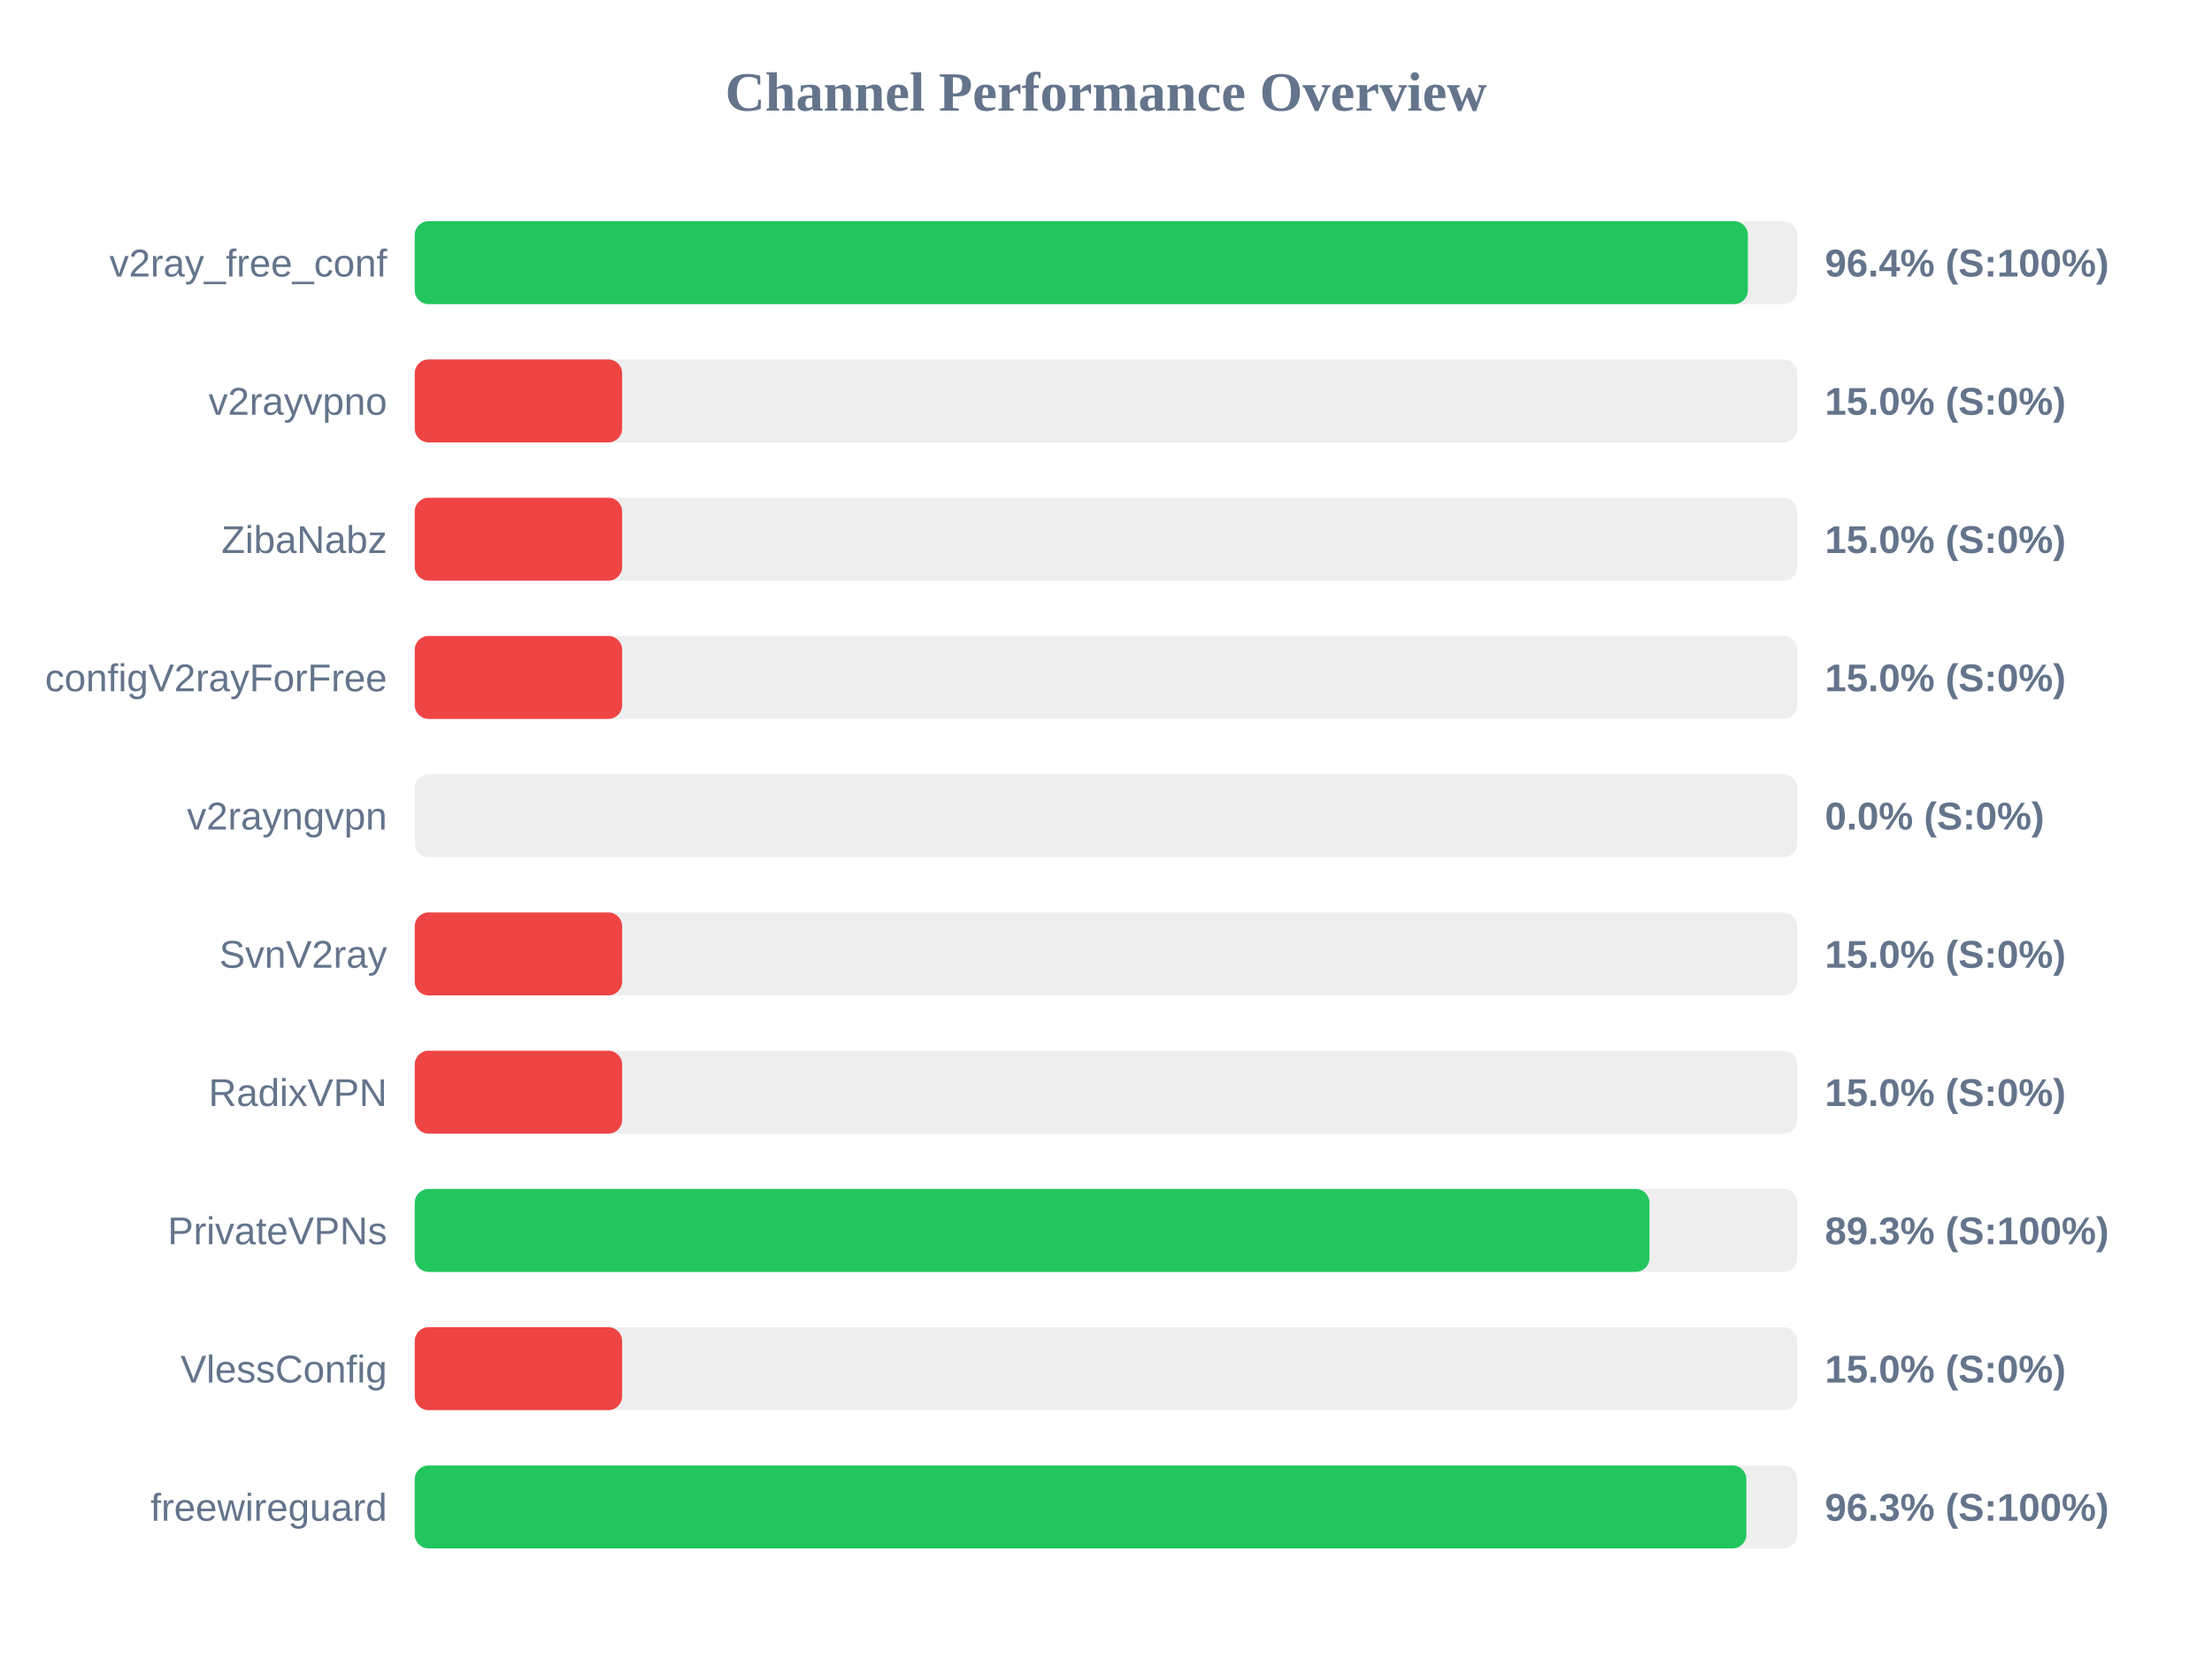
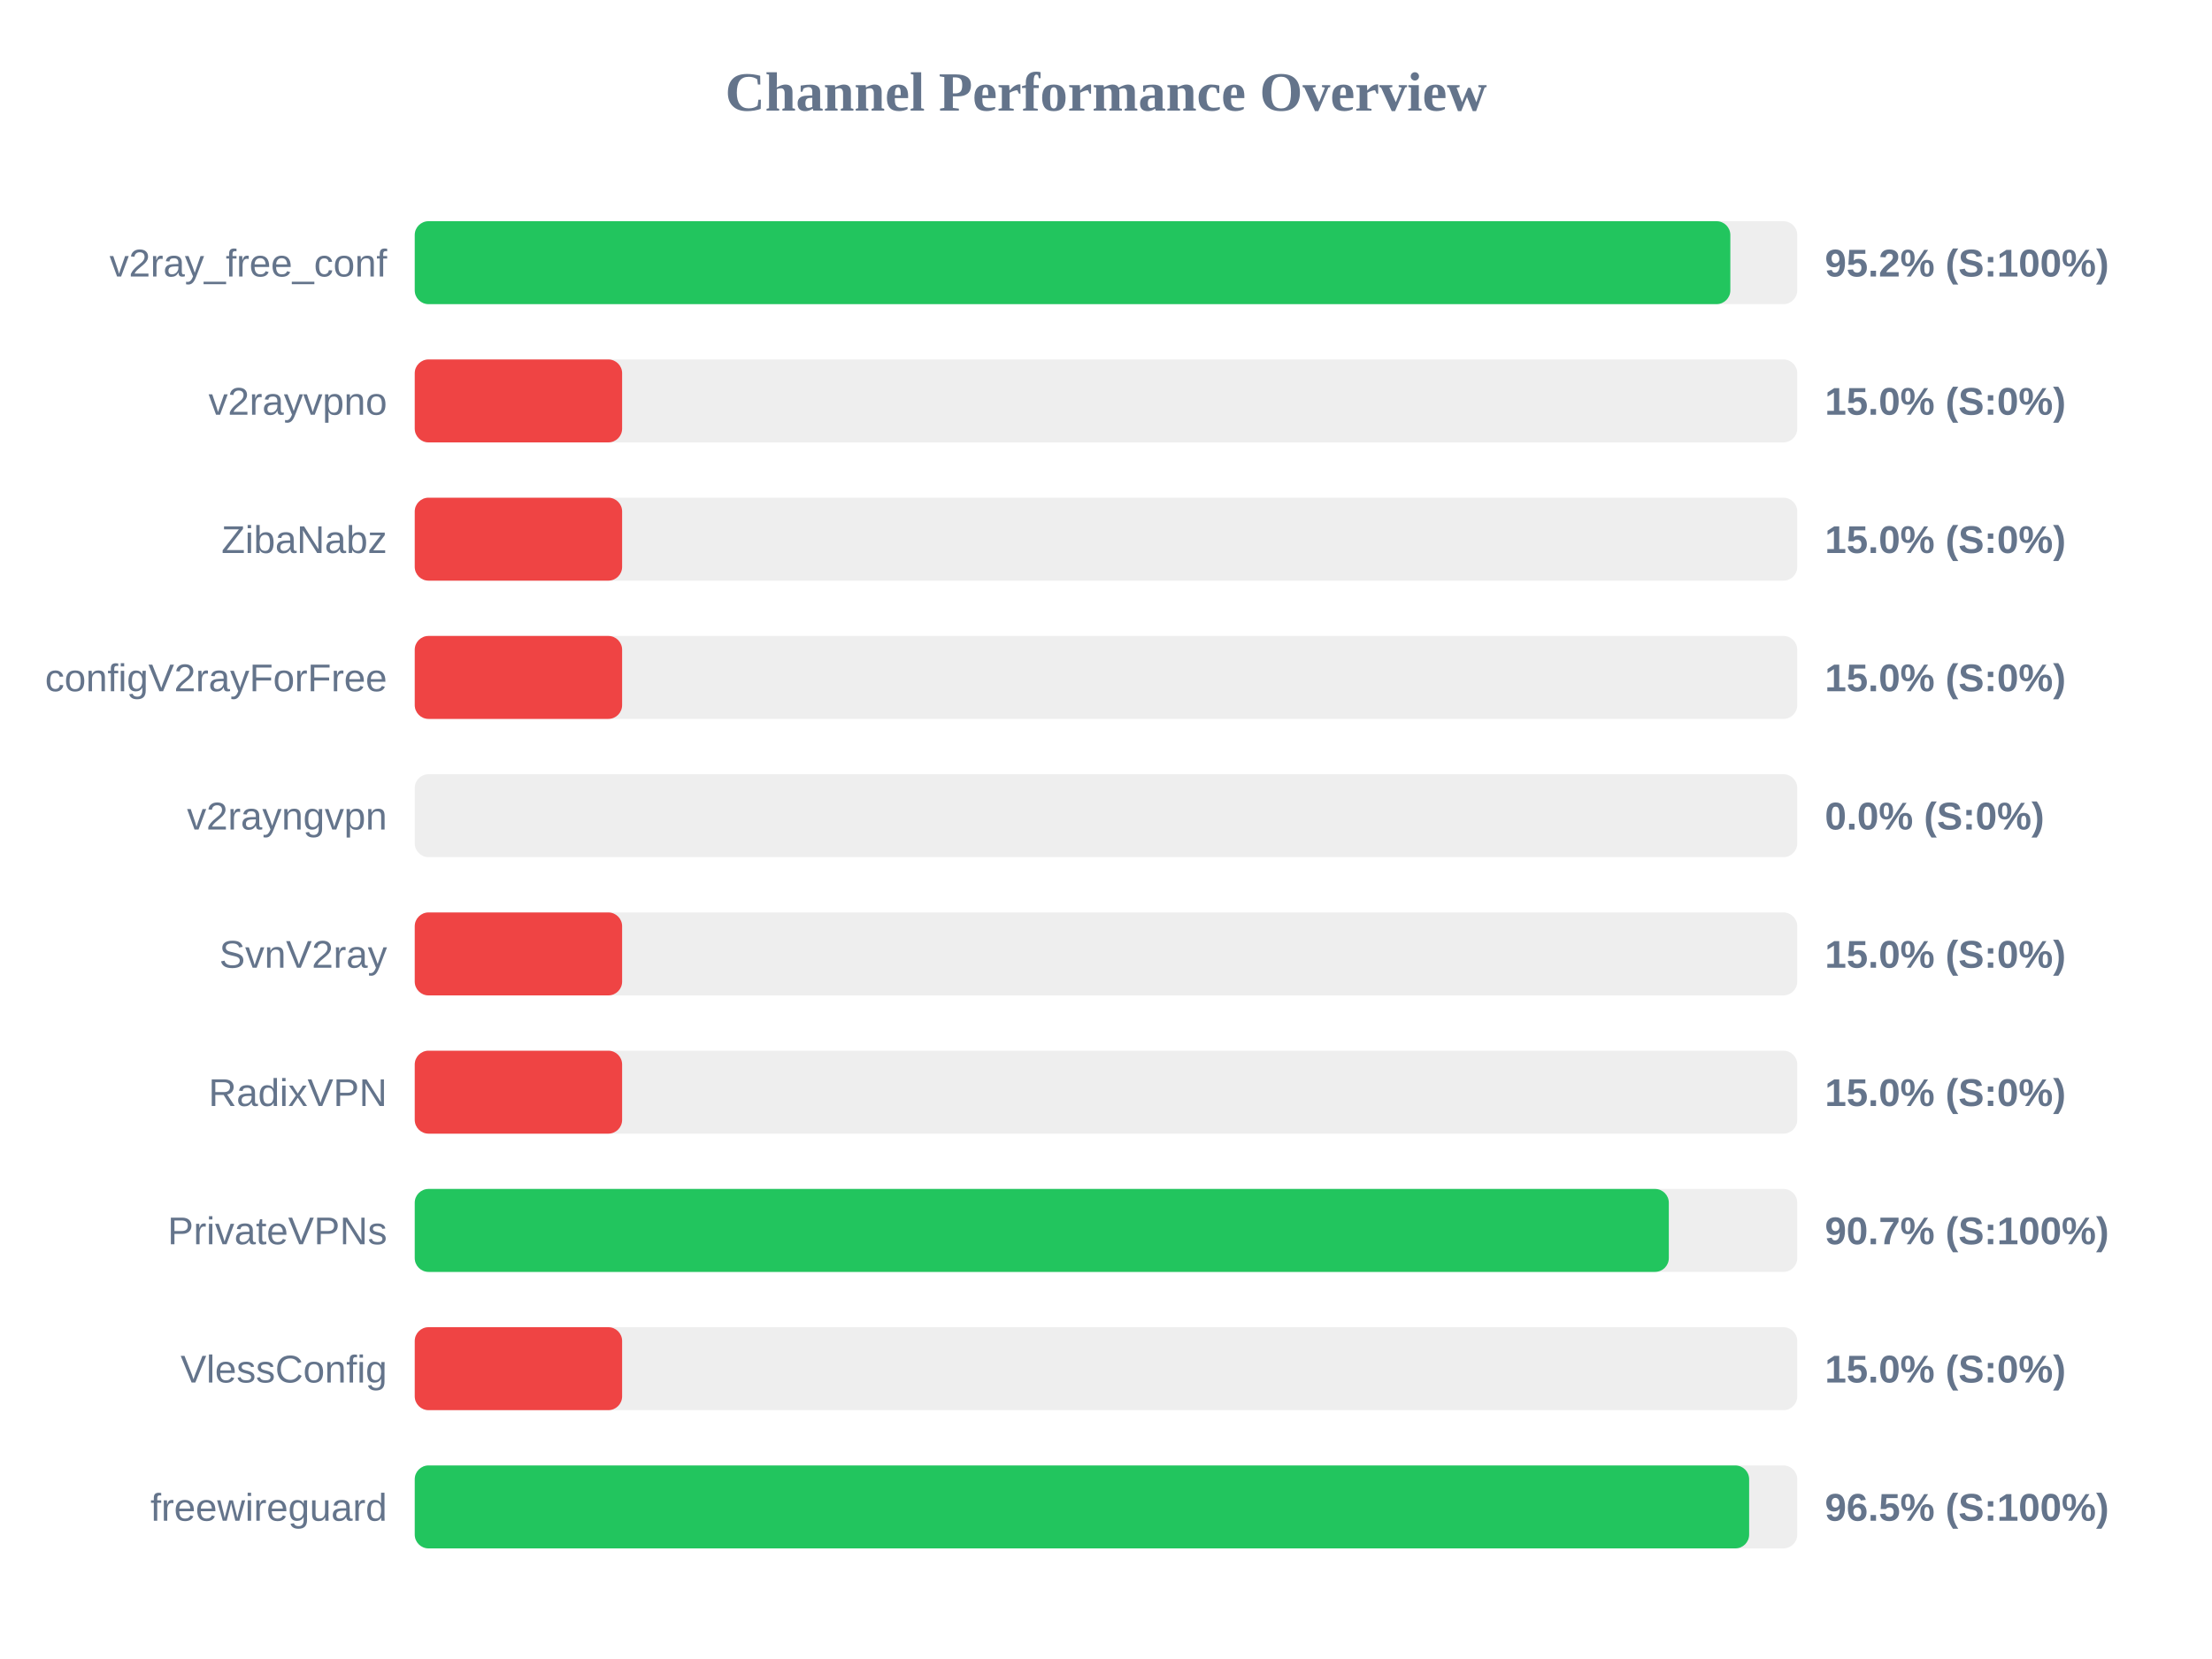
<svg xmlns="http://www.w3.org/2000/svg" width="800" height="600" version="1.1">
  <style>
        .row { font: 14px Arial; fill: #64748b; }
        .score { font: bold 14px Arial; fill: #64748b; }
    </style>
  <text x="400" y="40" text-anchor="middle" font-size="20px" font-weight="bold" fill="#64748b">Channel Performance Overview</text>
  <rect x="150" y="80" width="500" height="30" fill="#eee" rx="5" />
-   <rect x="150" y="80" width="482.15" height="30" fill="#22c55e" rx="5" />
+   <rect x="150" y="80" width="475.8" height="30" fill="#22c55e" rx="5" />
  <text x="140" y="100" text-anchor="end" class="row">v2ray_free_conf</text>
-   <text x="660" y="100" text-anchor="start" class="score">96.4% (S:100%)</text>
+   <text x="660" y="100" text-anchor="start" class="score">95.2% (S:100%)</text>
  <rect x="150" y="130" width="500" height="30" fill="#eee" rx="5" />
  <rect x="150" y="130" width="75.0" height="30" fill="#ef4444" rx="5" />
  <text x="140" y="150" text-anchor="end" class="row">v2rayvpno</text>
  <text x="660" y="150" text-anchor="start" class="score">15.0% (S:0%)</text>
  <rect x="150" y="180" width="500" height="30" fill="#eee" rx="5" />
  <rect x="150" y="180" width="75.0" height="30" fill="#ef4444" rx="5" />
  <text x="140" y="200" text-anchor="end" class="row">ZibaNabz</text>
  <text x="660" y="200" text-anchor="start" class="score">15.0% (S:0%)</text>
  <rect x="150" y="230" width="500" height="30" fill="#eee" rx="5" />
  <rect x="150" y="230" width="75.0" height="30" fill="#ef4444" rx="5" />
  <text x="140" y="250" text-anchor="end" class="row">configV2rayForFree</text>
  <text x="660" y="250" text-anchor="start" class="score">15.0% (S:0%)</text>
  <rect x="150" y="280" width="500" height="30" fill="#eee" rx="5" />
  <rect x="150" y="280" width="0.0" height="30" fill="#ef4444" rx="5" />
  <text x="140" y="300" text-anchor="end" class="row">v2rayngvpn</text>
  <text x="660" y="300" text-anchor="start" class="score">0.0% (S:0%)</text>
  <rect x="150" y="330" width="500" height="30" fill="#eee" rx="5" />
  <rect x="150" y="330" width="75.0" height="30" fill="#ef4444" rx="5" />
  <text x="140" y="350" text-anchor="end" class="row">SvnV2ray</text>
  <text x="660" y="350" text-anchor="start" class="score">15.0% (S:0%)</text>
  <rect x="150" y="380" width="500" height="30" fill="#eee" rx="5" />
  <rect x="150" y="380" width="75.0" height="30" fill="#ef4444" rx="5" />
  <text x="140" y="400" text-anchor="end" class="row">RadixVPN</text>
  <text x="660" y="400" text-anchor="start" class="score">15.0% (S:0%)</text>
  <rect x="150" y="430" width="500" height="30" fill="#eee" rx="5" />
-   <rect x="150" y="430" width="446.55" height="30" fill="#22c55e" rx="5" />
+   <rect x="150" y="430" width="453.55" height="30" fill="#22c55e" rx="5" />
  <text x="140" y="450" text-anchor="end" class="row">PrivateVPNs</text>
-   <text x="660" y="450" text-anchor="start" class="score">89.3% (S:100%)</text>
+   <text x="660" y="450" text-anchor="start" class="score">90.7% (S:100%)</text>
  <rect x="150" y="480" width="500" height="30" fill="#eee" rx="5" />
  <rect x="150" y="480" width="75.0" height="30" fill="#ef4444" rx="5" />
  <text x="140" y="500" text-anchor="end" class="row">VlessConfig</text>
  <text x="660" y="500" text-anchor="start" class="score">15.0% (S:0%)</text>
  <rect x="150" y="530" width="500" height="30" fill="#eee" rx="5" />
-   <rect x="150" y="530" width="481.6" height="30" fill="#22c55e" rx="5" />
+   <rect x="150" y="530" width="482.6" height="30" fill="#22c55e" rx="5" />
  <text x="140" y="550" text-anchor="end" class="row">freewireguard</text>
-   <text x="660" y="550" text-anchor="start" class="score">96.3% (S:100%)</text>
+   <text x="660" y="550" text-anchor="start" class="score">96.5% (S:100%)</text>
</svg>
